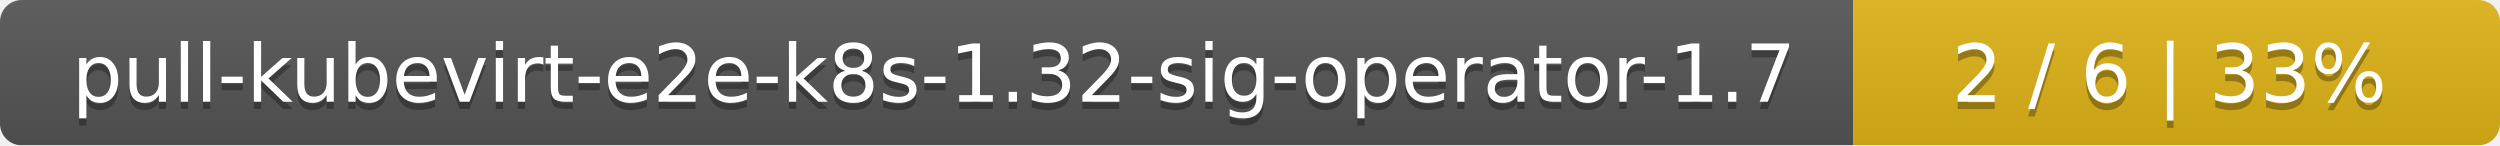
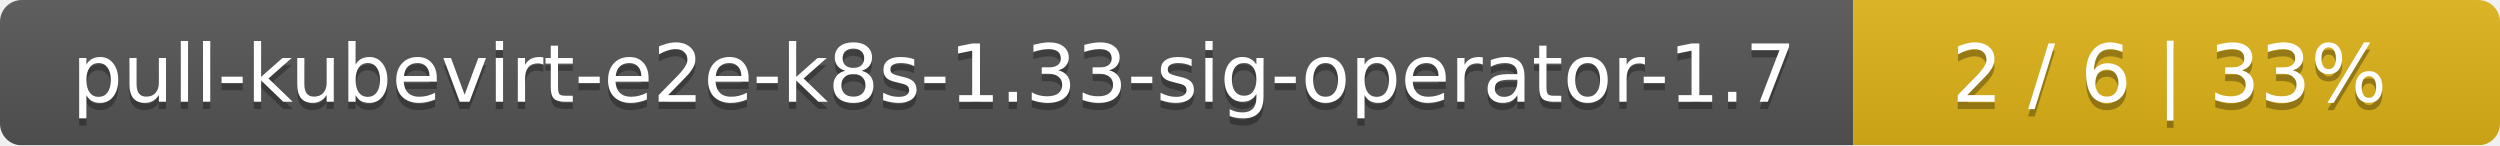
<svg xmlns="http://www.w3.org/2000/svg" width="344" height="20">
  <linearGradient id="smooth" x2="0" y2="100%">
    <stop offset="0" stop-color="#bbb" stop-opacity=".1" />
    <stop offset="1" stop-opacity=".1" />
  </linearGradient>
  <mask id="round">
    <rect width="344" height="20" rx="3" fill="#fff" />
  </mask>
  <g mask="url(#round)">
    <rect width="255" height="20" fill="#555" />
    <rect x="255" width="89" height="20" fill="#dfb317" />
    <rect width="344" height="20" fill="url(#smooth)" />
  </g>
  <g fill="#fff" text-anchor="middle" font-family="DejaVu Sans,Verdana,Geneva,sans-serif" font-size="11">
-     <text x="128.5" y="15" fill="#010101" fill-opacity=".3">pull-kubevirt-e2e-k8s-1.32-sig-operator-1.7</text>
-     <text x="128.5" y="14">pull-kubevirt-e2e-k8s-1.32-sig-operator-1.7</text>
+     <text x="128.5" y="15" fill="#010101" fill-opacity=".3">pull-kubevirt-e2e-k8s-1.33-sig-operator-1.7</text>
+     <text x="128.5" y="14">pull-kubevirt-e2e-k8s-1.33-sig-operator-1.7</text>
    <text x="298.5" y="15" fill="#010101" fill-opacity=".3">2 / 6    |    33%</text>
    <text x="298.5" y="14">2 / 6    |    33%</text>
  </g>
</svg>
